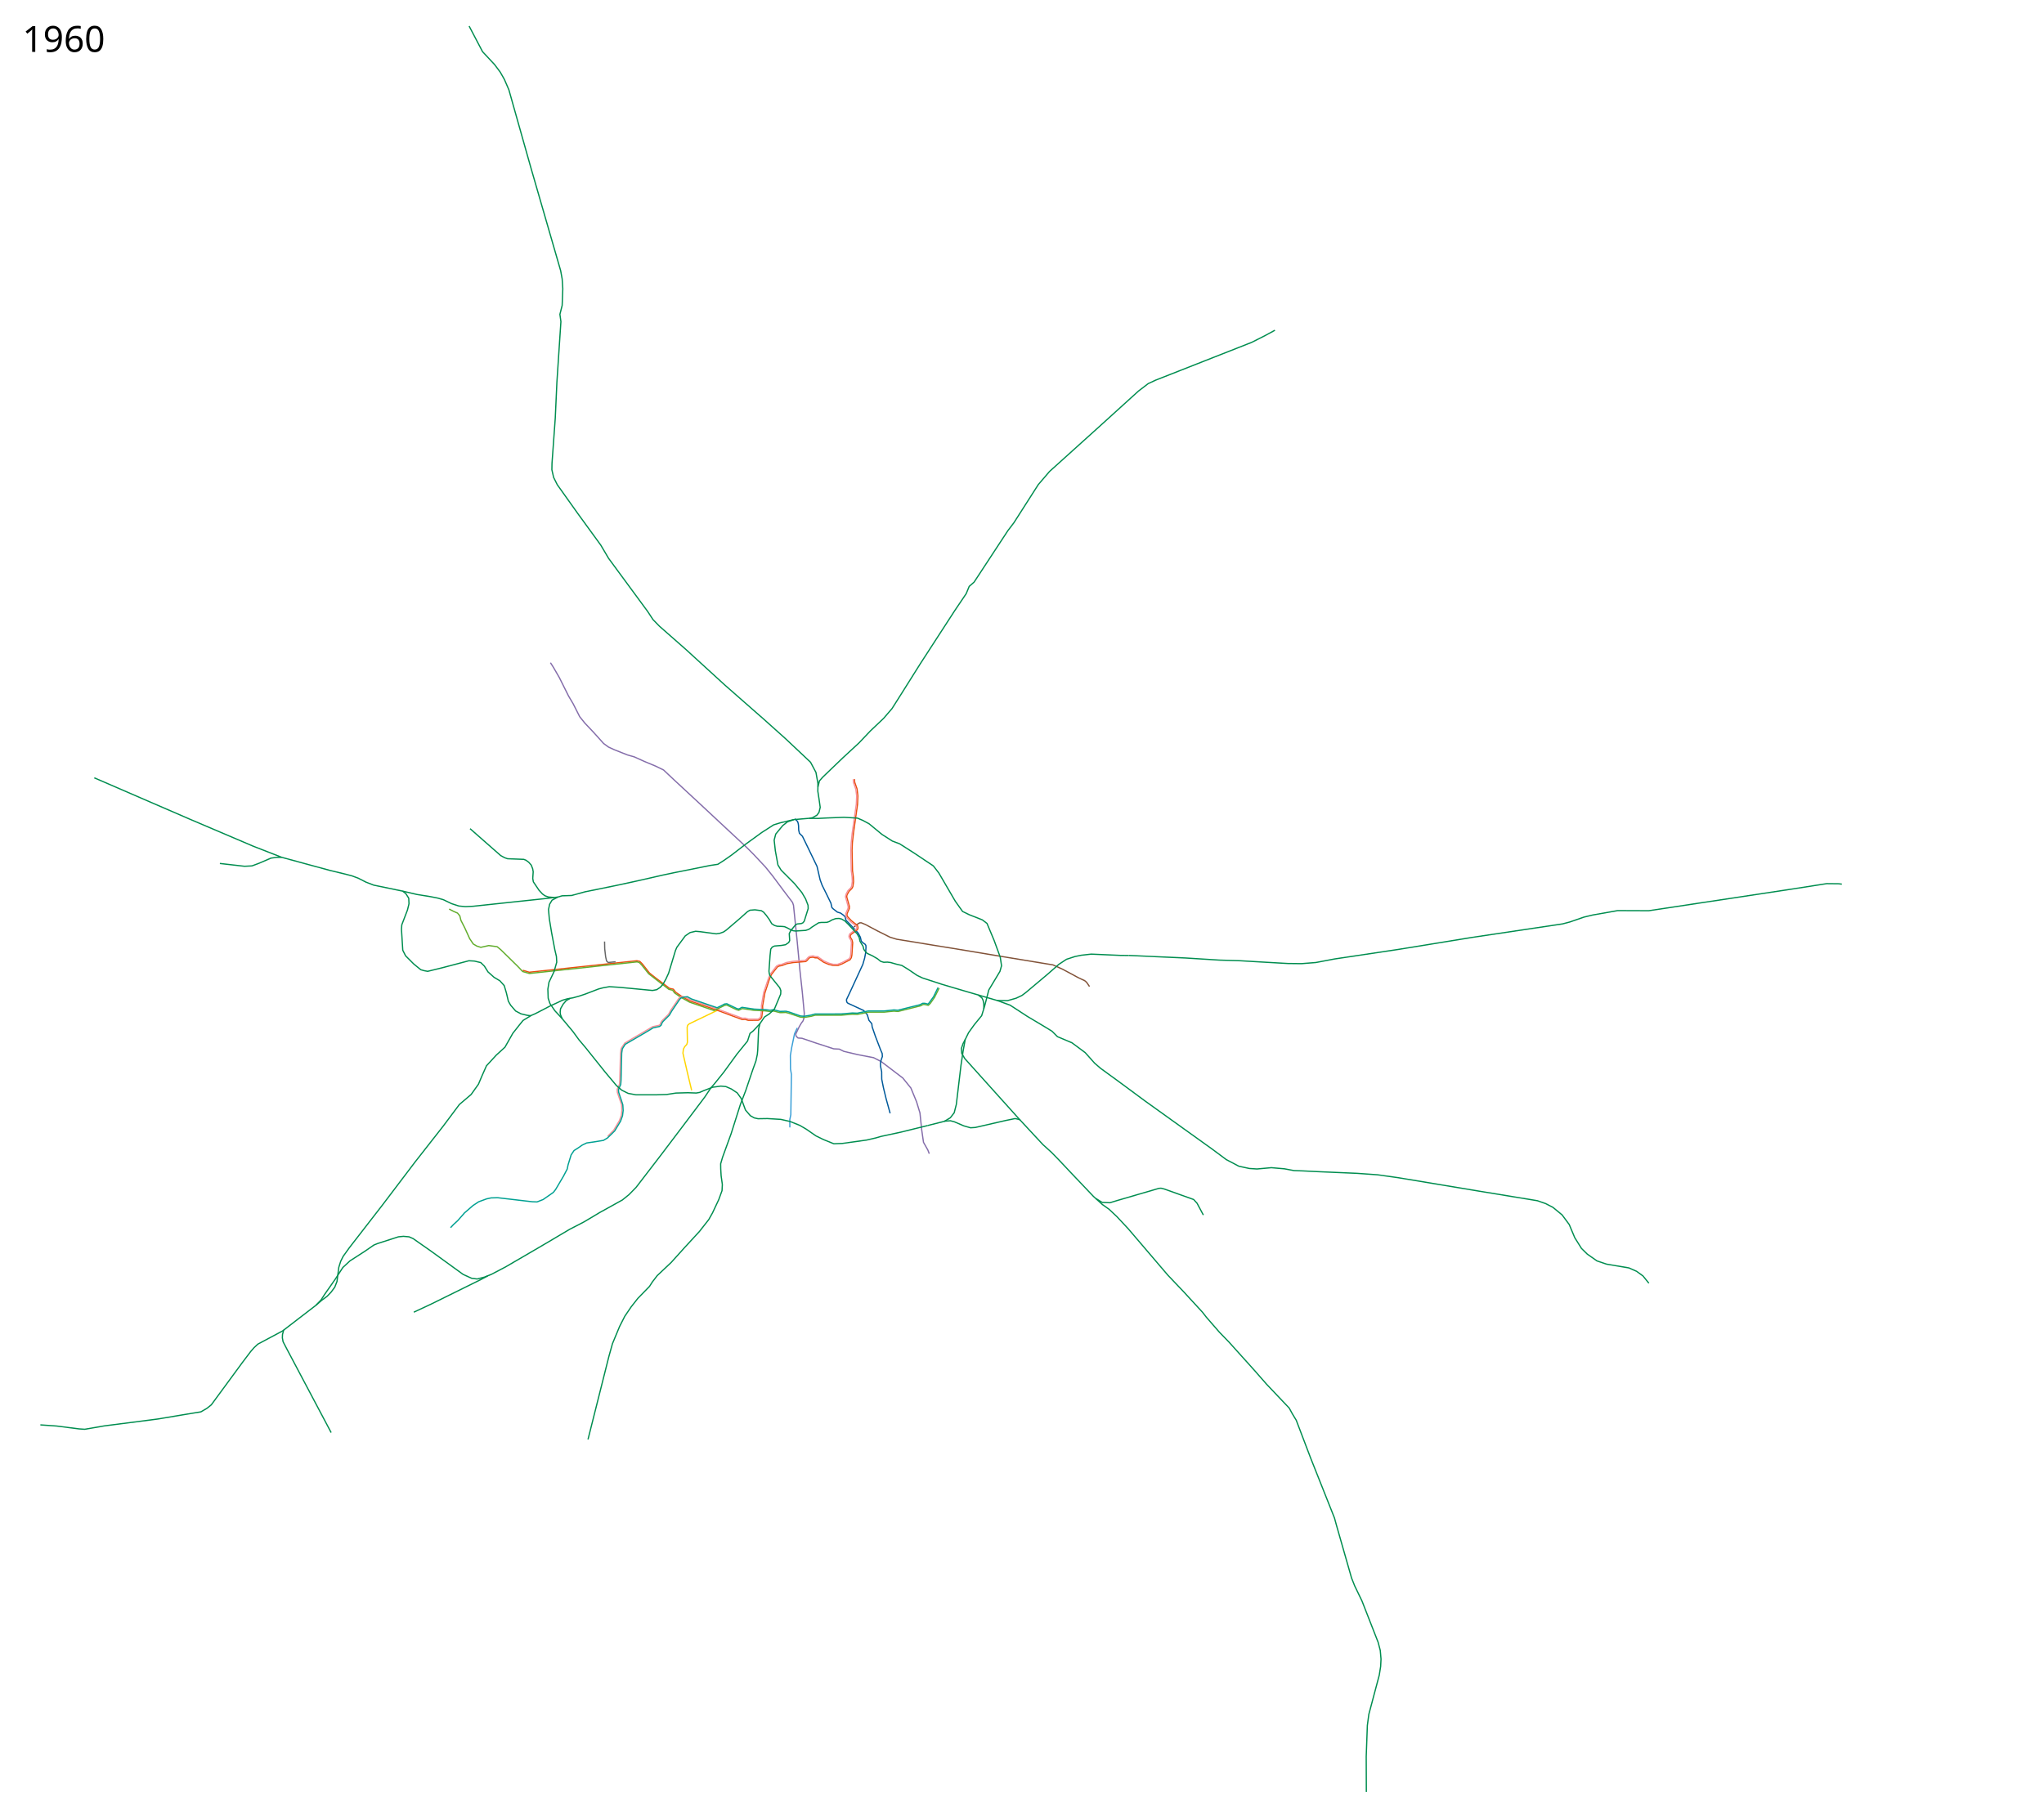
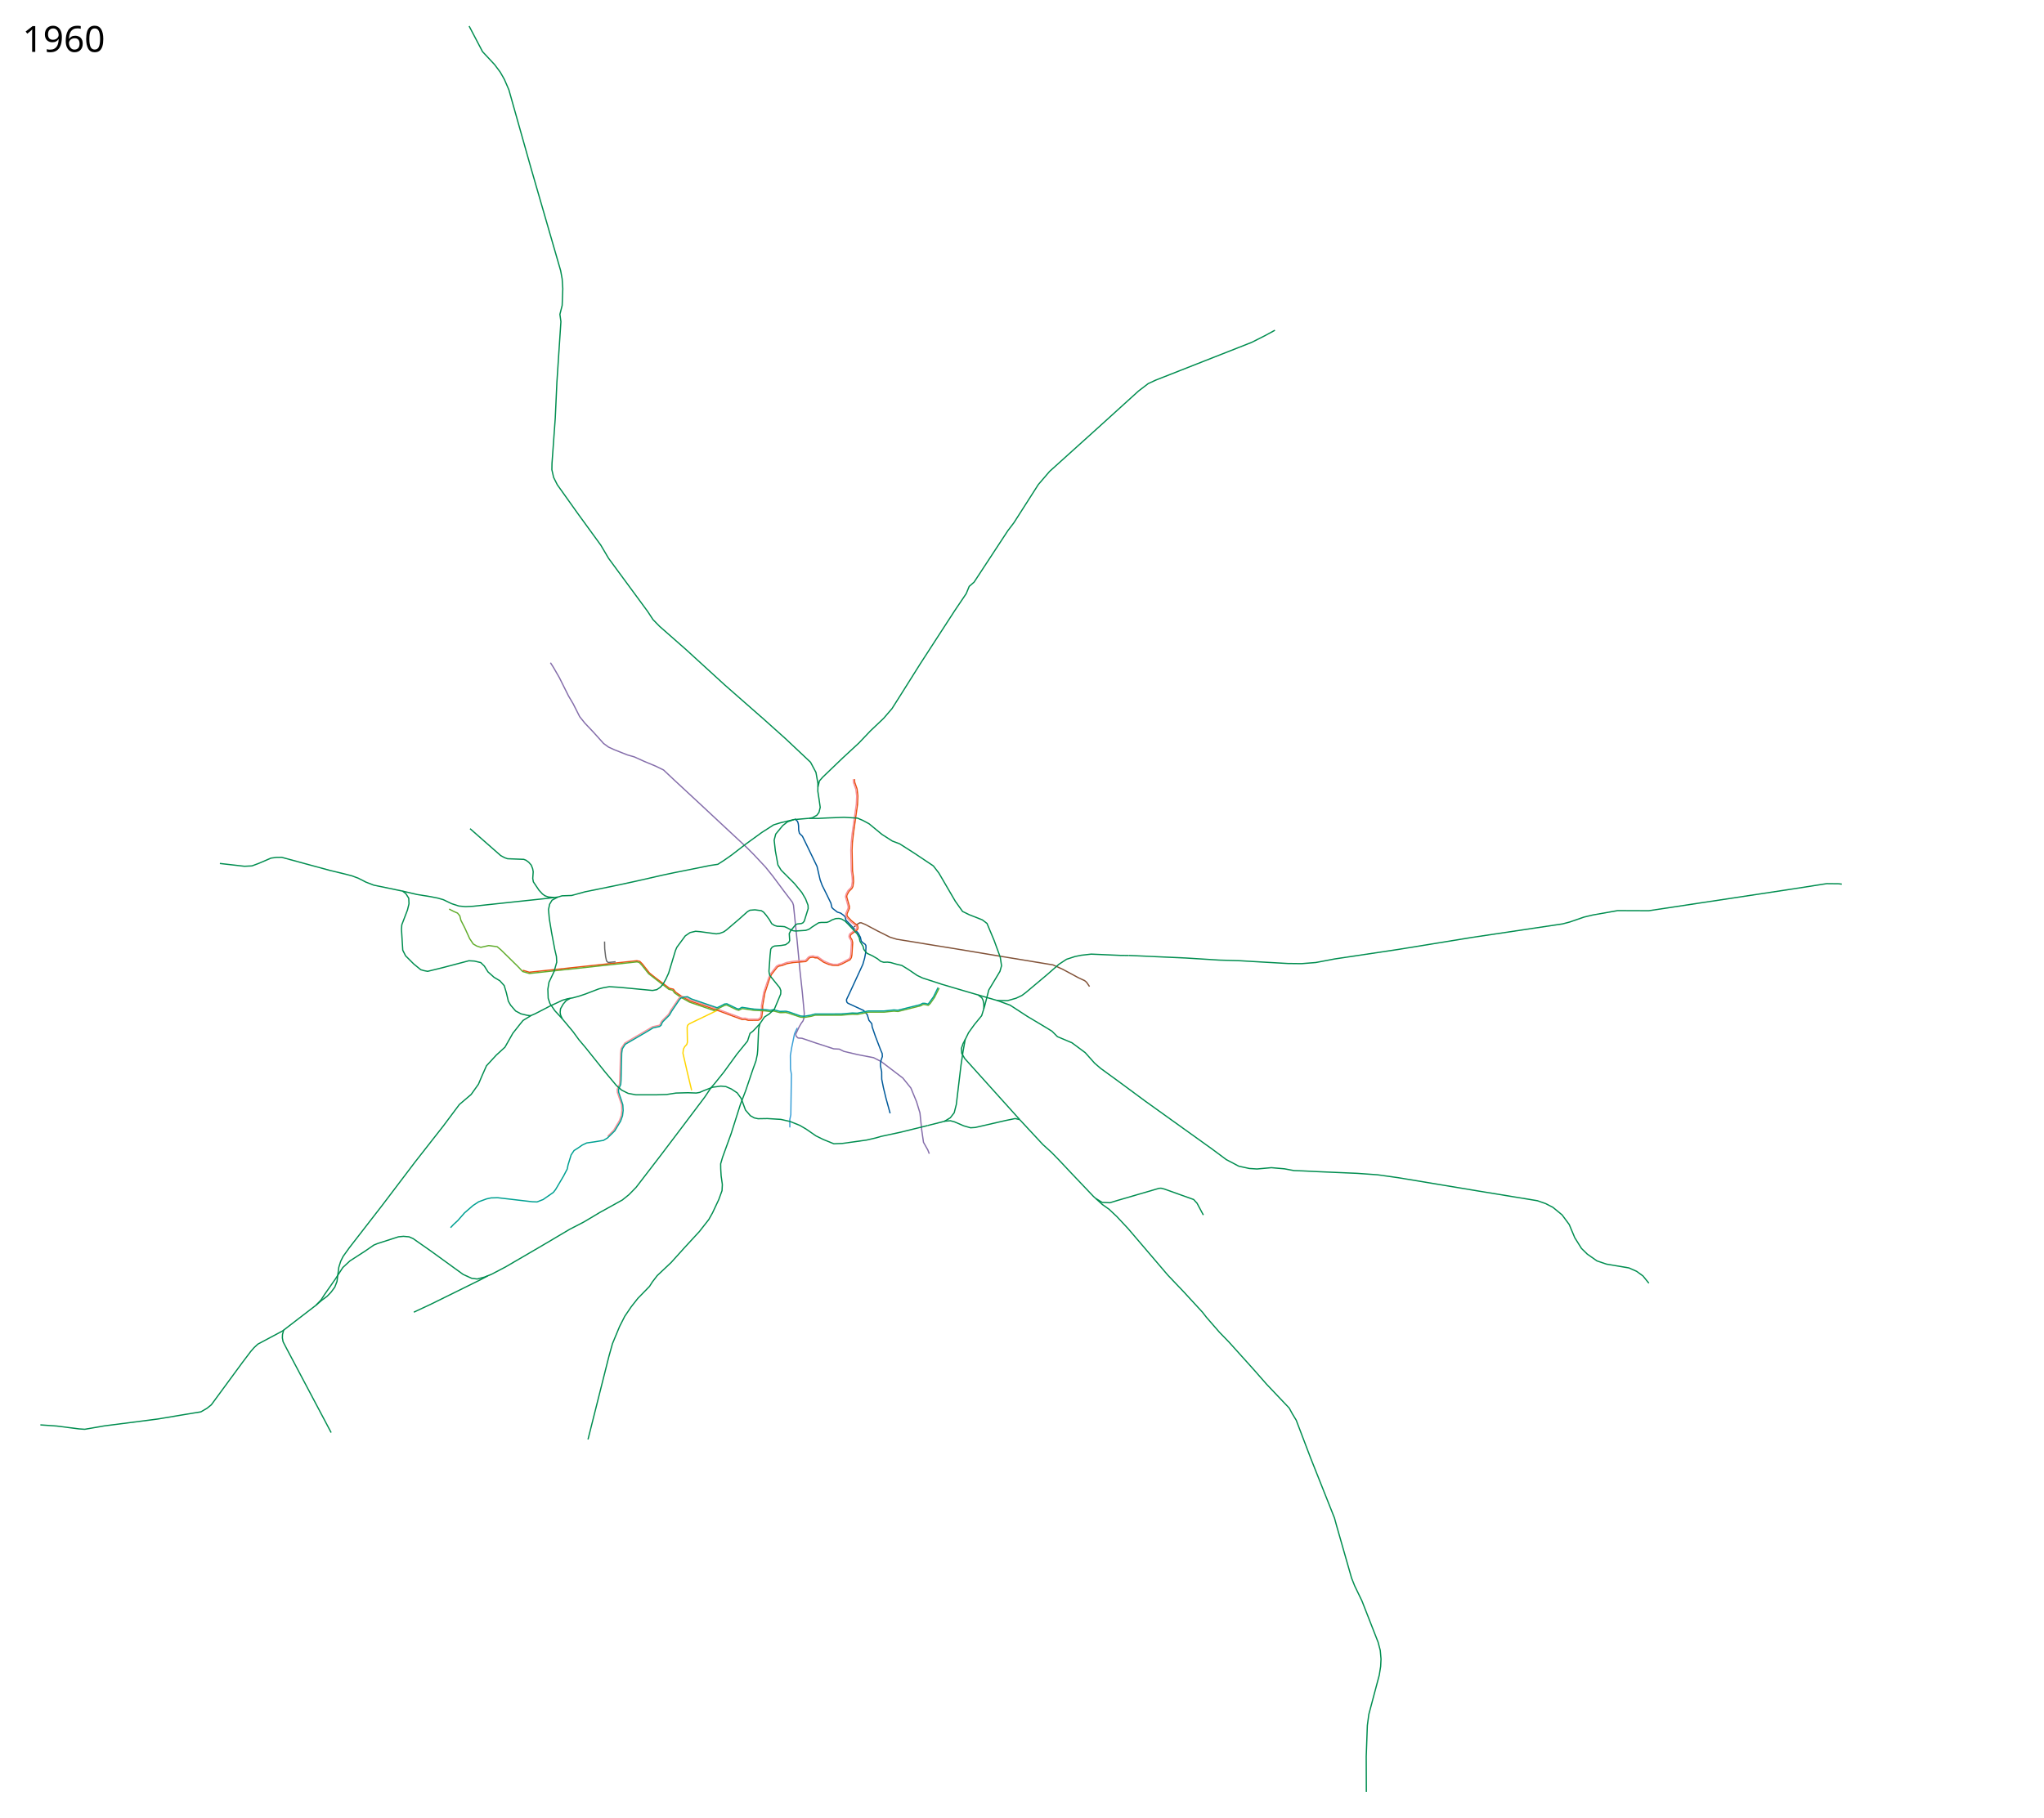
<svg xmlns="http://www.w3.org/2000/svg" width="8150" height="7250" viewBox="-1310, -2510, 8150, 7250">
  <path style="fill:none;stroke:#815238;stroke-width:5;stroke-linecap:butt;stroke-linejoin:round;stroke-miterlimit:4;stroke-dasharray:none;stroke-opacity:1" d="m3034.133 1424.38-1.528-2.387-10.315-14.933-7.22-6.048-25.306-11.874-63.706-34.216-37.767-16.95-48.838-7.98-160.804-26.421-194.513-32.343-70.608-11.388-148.048-24.144-26.877-8.2-50.652-25.356-47.087-25.056-16.29-6.778-6.26-.025-5.659 2.72-5.798 4.51-12.18 9.77" />
  <path style="fill:none;stroke:#3a9fd7;stroke-width:5;stroke-linecap:butt;stroke-linejoin:round;stroke-miterlimit:4;stroke-dasharray:none;stroke-opacity:1" d="m1869.099 1589.314-8.122 17.006-2.951 6.537-11.435 55.229-5.154 31.567.523 53.832 3.635 20.926-2.399 161.164-4.1 19.326.292 31.32" />
  <path style="fill:none;stroke:#846daa;stroke-width:5;stroke-linecap:butt;stroke-linejoin:round;stroke-miterlimit:4;stroke-dasharray:none;stroke-opacity:1" d="m884.834 132.937 11.53 18.005 23.835 41.23 36.72 73.442 18.683 31.567 25.77 50.893 20.614 25.77 34.144 36.076 40.586 45.095 19.327 14.173 23.836 10.952 52.182 20.615 27.057 7.73 39.942 18.039 46.384 19.326 30.279 14.818 43.162 40.586 97.922 90.835 76.663 71.509 114.027 106.296 27.057 27.058 47.673 50.893 28.99 36.077 43.163 57.98 35.73 47.117 3.78 11.439 13.96 135.999 11.596 122.402 9.663 88.903 7.845 83.941-1.794 20.084-3.251 9.458-7.099 9.517-8.263 14.219-13.888 29.348 1.97 8.34 7.279 6.855 15.89 1.182 52.85 18.053 73.495 23.973 22.339 1.188 18.33 8.998 56.034 13.173 62.366 11.937 30.278 15.46 86.326 65.712 32.21 39.941 22.549 54.76 13.528 44.45 7.087 68.288 7.086 48.961 17.394 30.923 5.59 14.535" />
  <path style="fill:none;stroke:#00599a;stroke-width:5;stroke-linecap:butt;stroke-linejoin:round;stroke-miterlimit:4;stroke-dasharray:none;stroke-opacity:1" d="m1858.542 755.88 3.672 2.121 7.703 7.7 2.897 8.5 1.307 9.766.5 16.525 2.893 12.71 11.989 11.747 21.51 44.301 36.72 76.018 12.241 53.149 8.053 21.903 17.716 35.754 17.32 35.595 3.987 17.765 5.411 5.392 16.488 12.738 12.648 3.82 10.823 7.795 7.27 6.707 3.407 14.313 12.877 12.724 8.51 8.972 7.693 8.195 19.87 21.639 8.51 15.977 3.404 14.953 5.086 5.824 11.033 7.844 2.518 4.598.335 8.065-1.61 22.226-3.866 19.97-7.086 24.803-51.75 112.17-13.29 27.929.01 5.522 1.546 5.227 3.948 4.06 62.565 28.881 14.624 16.782 6.819 22.583 11.219 13.34 1.507 12.818 12.734 37.045 21.012 54.794 6.198 14.127.724 12.168-5.159 14.842-2.547 12.177.387 11.717 4.51 22.226.321 29.634 6.765 33.822 10.63 43.807 16.09 58.326" />
  <path style="fill:none;stroke:#ffd500;stroke-width:5;stroke-linecap:butt;stroke-linejoin:round;stroke-miterlimit:4;stroke-dasharray:none;stroke-opacity:1" d="m1558.778 1515.33-19.995 9.347-67.774 32.602-32.722 15.796-6.46 5.813-1.954 7.954 1.036 59.446-2.476 8.969-8.317 8.963-5.154 9.663-1.933 16.106 18.039 78.595 16.671 69.609" />
  <path d="m774.604 1359.503 25.77 7.73 86.325-9.019 342.726-36.72 11.596 2.577 10.308 10.307 28.346 36.077 25.124 19.97 54.76 41.23 15.46 3.222 8.731 11.884 21.76 15.14 13.961 8.408 21.904 11.918 108.551 36.721 57.658 21.581 42.014 15.407 11.843-.455 12.3 3.644 40.542-.456 7.744-4.555 5.011-7.289 4.1-30.52-.455-14.577 9.11-51.931 19.133-58.309 7.288-15.488 23.232-29.61 6.834-3.644 11.843-2.277 10.26-3.877 10.24-3.867 24.598-4.1 49.653-4.1 5.922-5.01 6.378-7.745 5.01-3.189 11.39-1.366 8.654 2.733h9.11l24.6 17.31 20.043 8.655 17.31 4.1 19.589.456 17.31-6.833 31.432-16.4 5.01-8.2 2.019-10.052 3.25-49.503-2.86-11.504-5.653-9.19-1.2-3.937.798-4.667 2.367-3.791 24.35-17.958 3.027-4.73.172-5.388-1.577-7.065-24.782-19.597-14.101-14.995-3.035-4.722-.042-7.561 4.512-10.741 4.62-10.2.327-8.572-10.869-38.626 1.2-7.104 7.911-14.306 11.844-11.844 3.93-7.76 2.606-19.983-1.162-19.45-3.096-23.414-1.822-81.54 1.366-30.522 4.1-36.442 16.4-116.161 1.366-33.254-3.189-27.788-9.566-27.332-.74-12.212" style="fill:none;stroke:#e94e0f;stroke-width:5;stroke-linecap:butt;stroke-linejoin:round;stroke-miterlimit:4;stroke-dasharray:none;stroke-opacity:1" />
-   <path d="m1951.233 628.615-.114-15.027-7.699-43.226-21.55-40.523-99.815-94.01-98.579-88.28M3059.66 2269.79l25.125 15.46 30.923 1.289 29.634-9.02 165.565-48.316 8.375-.644 12.885 3.221 117.248 41.874 13.529 14.818 25.124 47.028M1723.624 347.924l-143.16-125.638L1424.27 79.56l-104.427-91.77-26.122-26.83-21.84-33.146L1116.5-283.5l-31-52.5-92-126.5L912-577l-14.5-29-7-30.5.5-26 13-180 6.5-143 16-242-4-29 9-35.5 2.5-66.5-2.5-39-6-33-119-411.5-87.5-310-18-41.5-16.5-29-22.5-30-48-51.5-53.5-102M2757.77 1957.357l-220.75-245.487-12.342-21.156-1.367-19.588 6.833-19.588 8.341-15.664M2590.13 1457.875l14.936 11.623 4.54 8.903 3.04 13.604.13 20.877M1720.746 1571.452l-13.307 14.817-14.817 15.461-12.24 9.664-9.664 30.278-41.874 51.538-53.47 73.441-37.366 46.384-13.528 15.462-24.48 36.72-86.97 115.316-88.26 116.604-98.565 128.2-28.346 28.99-26.413 21.26-89.547 49.605-63.778 38.009-57.336 29.634-85.681 50.894-60.557 35.432-109.518 63.778-55.403 28.99-27.057 10.952-29.634 7.73-21.904-2.576-34.144-15.462-128.844-93.412-70.865-49.605-16.105-7.087-22.548-1.932-19.97 1.932-83.75 27.058-14.173 5.798-35.432 24.48-59.913 38.653-28.345 26.414-28.346 43.807-44.451 63.778-14.173 21.903-19.86 20.843M295.304 1043.834l57.446 13.416 53 8.5 29.25 5.75 22.75 6.5 32.75 15.75 29.25 9.5 26 2.5 30.5-1.5L756.5 1085l117.75-12.5 25.19-3.348" style="fill:none;stroke:#008d4f;stroke-width:5;stroke-linecap:butt;stroke-linejoin:round;stroke-miterlimit:4;stroke-opacity:1;stroke-dasharray:none" />
+   <path d="m1951.233 628.615-.114-15.027-7.699-43.226-21.55-40.523-99.815-94.01-98.579-88.28M3059.66 2269.79l25.125 15.46 30.923 1.289 29.634-9.02 165.565-48.316 8.375-.644 12.885 3.221 117.248 41.874 13.529 14.818 25.124 47.028M1723.624 347.924l-143.16-125.638L1424.27 79.56l-104.427-91.77-26.122-26.83-21.84-33.146L1116.5-283.5l-31-52.5-92-126.5L912-577l-14.5-29-7-30.5.5-26 13-180 6.5-143 16-242-4-29 9-35.5 2.5-66.5-2.5-39-6-33-119-411.5-87.5-310-18-41.5-16.5-29-22.5-30-48-51.5-53.5-102M2755.588 1954.764 2537.02 1711.87l-12.342-21.156-1.367-19.588 6.833-19.588 8.341-15.664M2590.13 1457.875l14.936 11.623 4.54 8.903 3.04 13.604.13 20.877M1720.746 1571.452l-13.307 14.817-14.817 15.461-12.24 9.664-9.664 30.278-41.874 51.538-53.47 73.441-37.366 46.384-13.528 15.462-24.48 36.72-86.97 115.316-88.26 116.604-98.565 128.2-28.346 28.99-26.413 21.26-89.547 49.605-63.778 38.009-57.336 29.634-85.681 50.894-60.557 35.432-109.518 63.778-55.403 28.99-27.057 10.952-29.634 7.73-21.904-2.576-34.144-15.462-128.844-93.412-70.865-49.605-16.105-7.087-22.548-1.932-19.97 1.932-83.75 27.058-14.173 5.798-35.432 24.48-59.913 38.653-28.345 26.414-28.346 43.807-44.451 63.778-14.173 21.903-19.86 20.843M295.304 1043.834l57.446 13.416 53 8.5 29.25 5.75 22.75 6.5 32.75 15.75 29.25 9.5 26 2.5 30.5-1.5L756.5 1085l117.75-12.5 25.19-3.348" style="fill:none;stroke:#008d4f;stroke-width:5;stroke-linecap:butt;stroke-linejoin:round;stroke-miterlimit:4;stroke-opacity:1;stroke-dasharray:none" />
  <path d="m913.757 1067.67-14.317 1.482-22.628-1.768-13.788-4.95-9.9-7.071-13.788-14.85-22.628-33.587-2.475-13.435 1.768-26.87-2.121-12.02-5.657-14.496-10.253-11.668-11.314-8.131-8.485-3.182-64.347-2.475-12.02-4.243-15.557-8.485-121.976-107.127M340 2723l67.5-31.5L609 2592l26-14M963.683 1471.276 947.5 1480.5l-12 14L925 1513l-1.5 14 1.5 10.5 6.795 15.27" style="fill:none;stroke:#008d4f;stroke-width:5;stroke-linecap:butt;stroke-linejoin:round;stroke-miterlimit:4;stroke-opacity:1;stroke-dasharray:none" />
  <path d="m1100.581 1244.832.644 29.634 3.625 31.182 3.71 16.814 6.37 6.072 7.024-.694 22.541-2.311" style="fill:none;stroke:#666;stroke-width:5;stroke-linecap:butt;stroke-linejoin:round;stroke-miterlimit:4;stroke-opacity:1;stroke-dasharray:none" />
  <path style="fill:none;stroke:#f78f98;stroke-width:5;stroke-linecap:butt;stroke-linejoin:round;stroke-miterlimit:4;stroke-dasharray:none;stroke-opacity:1" d="m1444.412 1478.145 99.127 33.472 106.799 39.298 11.272-.538 13.027 3.86 37.65.027 6.293-3.093 4.61-6.624 3.458-28.557-.73-14.516 9.056-52.99 20.231-60.09 7.596-15.281 23.248-30.204 9.372-5.085 11.235-1.765 19.474-7.621 26.484-4.736 48.276-3.797 4.99-4.319 6.735-7.859 6.093-3.697 13.006-1.88 9.4 2.94 9.566.094 24.332 17.24 20.11 8.805 16.6 4.507 17.49.22 17.809-6.818 29.304-15.783 3.773-6.024 1.77-9.111 3.12-48.735-2.196-9.897-6.155-9.297-1.52-4.921.913-6.32 3.028-5.47 24.667-18.2 2.48-3.636-.095-2.834-.94-4.67-24.287-19.1-14.217-15.06-3.991-6.519-.328-10.017 4.688-11.21 4.52-10.417.23-6.756-10.63-38.954 2.803-11.151 7.116-13.32 11.234-11.047 3.716-6.769 2.383-18.675-.808-17.653-3.384-25.944-1.81-81.701 1.63-29.466 3.76-36.678 16.536-116.722 1.44-32.549-3.207-26.628-9.655-27.687-.755-12.635" />
  <path style="fill:none;stroke:#62ad2d;stroke-width:5;stroke-linecap:butt;stroke-linejoin:round;stroke-miterlimit:4;stroke-dasharray:none;stroke-opacity:1" d="m480.84 1115.343 17.394 9.02 16.105 7.085 9.02 10.952 4.509 18.038 15.461 30.279 19.327 42.519 14.173 21.259 14.173 8.375 16.105 5.154 31.567-7.087 33.5 4.51 14.817 12.24 66.999 65.71 20.114 21.106 26.77 7.73 84.325-9.019L1230 1326l9 2.5 10.623 11.148 26.877 33.852 80.5 62 15 3.5 7.5 10.5 22.74 16.24 37.244 20.855 97.69 33.433 11.996-5.65 31.034-15.4 7.408-.967 39.298 18.682 8.697 2.255 13.85-6.764 15.461 2.255 31.89 4.83 43.162 1.934 20.293 2.577 14.173-1.933 25.124 6.442h10.308l12.884-.644 12.885 3.22 45.74 15.463 14.817 1.288 27.701-4.51 16.75-4.51h103.075l45.096-3.864 19.327.644 20.615-3.866 24.48-5.153h63.134l17.394-1.933 20.615-1.933 16.106 1.289 48.96-12.24 41.23-10.308 9.664-5.154h7.086l14.173 3.22 7.731-7.73 16.75-23.836 18.682-37.364" />
  <path style="fill:none;stroke:#f78f98;stroke-width:5;stroke-linecap:butt;stroke-linejoin:round;stroke-miterlimit:4;stroke-dasharray:none;stroke-opacity:1" d="m1113 2021.5 24.27-24.652 22.486-37.79 7.581-20.777 2.163-19.781-1-22.5-17.044-49.813-.56-12.029 9.483-20.646.944-15.802L1164 1692.5l2-17.5 2.5-6.5 13-19 110.675-64.977 25.54-5.532 4.468-3.51 2.365-6.812 4.617-7.462 26.62-26.407 8.838-16.081 31.742-46.67 6.933-6.088 7.769-1.451 7.664 1.022 8.447 3.456 17.234 9.157" />
  <path d="m2389.025 1978.6 66.355-16.749 23.836-14.173 15.462-19.97 8.375-32.856 18.682-156.546 8.375-56.047 8.375-46.384 13.528-27.702 23.192-32.211 28.99-35.432 11.596-37.365 16.75-65.067 44.452-74.085 6.442-22.548-5.154-34.144-24.48-66.999-28.346-67.643-18.683-14.173-52.182-20.615-26.413-12.885-28.99-40.586-65.71-112.738-21.904-28.346-76.018-50.894-58.624-37.365-28.99-10.951-41.23-26.414-51.538-42.518-25.125-13.529-21.26-9.019-53.47-3.221-66.355 2.577-38.009 1.933-33.49-.583" style="fill:none;stroke:#008d4f;stroke-width:5;stroke-linecap:butt;stroke-linejoin:round;stroke-miterlimit:4;stroke-opacity:1;stroke-dasharray:none" />
  <path d="m2454.736 1961.528 24.802-1.932 15.784 4.187 37.365 16.106 27.057 7.73 19.327-1.288 120.47-27.701 38.008-7.731 18.039 3.865" style="fill:none;stroke:#008d4f;stroke-width:5;stroke-linecap:butt;stroke-linejoin:round;stroke-miterlimit:4;stroke-opacity:1;stroke-dasharray:none" />
  <text x="-1220.547" y="4637.961" xml:space="preserve" style="font-size:144px;font-style:normal;font-weight:400;fill:#000;fill-opacity:1;stroke:none;font-family:Sans;-inkscape-font-specification:Sans" />
  <text x="-1220.547" y="-2303.039" xml:space="preserve" style="font-size:144px;font-style:normal;font-weight:400;fill:#000;fill-opacity:1;stroke:none;font-family:Sans;-inkscape-font-specification:Sans">
    <tspan x="-1220.547" y="-2303.039">1960</tspan>
  </text>
  <path style="fill:none;stroke:#008d4f;stroke-width:5;stroke-linecap:butt;stroke-linejoin:round;stroke-miterlimit:4;stroke-dasharray:none;stroke-opacity:1" d="m2666.041 1479.973 51.538 18.682 68.287 44.452 75.374 45.095 23.192 14.173 21.904 21.903 57.98 24.48 52.826 39.298 37.365 41.875 23.836 20.615 76.018 55.403 101.143 74.73 152.68 109.518 115.96 83.104 55.404 41.23 50.25 26.414 41.874 9.019 30.278 1.932 57.336-5.153 52.182 4.51 38.01 7.086 36.075 1.288 65.711 3.221 149.46 6.442 81.816 5.798 82.46 11.596 317.5 52.816 237.5 39 33 11.5 29 15 36.5 30 28.5 38.5 22 52.5 27 43 23 22.5 38.5 27 38.5 13 89 15 30.5 13.5 25.5 18.5 23.5 29M2755.587 1954.765l92.768 99.854 34.144 30.923 29.634 30.278 50.894 54.115 86.97 91.48 35.432 32.21 26.413 18.683 30.923 28.99 45.74 48.96 157.834 184.893 63.134 66.354 74.73 81.172 16.105 20.615 51.538 59.269 38.653 39.942 98.566 109.517 50.893 57.98 90.541 95.5 12 22 16 26.5 57.5 151 95 239 7.5 27.5L4079 3783l12.5 31.5 29 60 64.5 165 8.5 32.5 3 34.5-1.5 29.5-5.5 34.5-41.5 156-6 44.5-4.5 124 .5 141M3190.704 1300.336l227.144 10.207 133.998 8.375 83.749 2.576 86.97 5.154 101.787 5.798 54.759.644 57.336-4.51 74.73-14.172 253.823-38.01 294-47.898 361.5-54 28.5-7.5 56.5-19.5 35.5-8.5 99-17.5 124 .5 205-31 363.5-55 141-22 47.5.5 13 1.5M1570.219 2213.742l-1.288 24.48-12.885 35.432-25.124 53.47-14.817 26.414-37.365 47.673-59.913 65.066L1366 2524.9l-55.403 52.182-19.327 25.125-11.596 18.038-46.384 47.672-26.413 33.5-25.769 38.009-20.615 40.586-28.346 68.288-14.151 50.473L1034.5 3230.5M1951.233 628.614l6.058-24.313 13.279-15.105 78.845-75.768 65.21-60.307 46.096-48.423 52.72-50.143 33.25-38.654 36.076-56.941 76.269-121.258 137.507-212.093 45.957-68.11 12-29 19.5-17 134.5-205 24-31.5 97.5-152.5 45-52.5 188-169.5 166.5-151L3268-980l30-14 382.5-150.5 53.5-27 39.5-21.5" />
  <path d="m10.381 3203.178-177.807-335.593-13.824-26.695-2.86-15.254.477-13.348 4.766-18.591" style="fill:none;fill-rule:evenodd;stroke:#008d4f;stroke-width:5;stroke-linecap:butt;stroke-linejoin:round;stroke-opacity:1;stroke-miterlimit:4;stroke-dasharray:none" />
-   <path d="M-186.886 908.97-299.5 865-553 757l-381-165" style="fill:none;fill-rule:evenodd;stroke:#008d4f;stroke-width:5;stroke-linecap:butt;stroke-linejoin:round;stroke-miterlimit:4;stroke-dasharray:none;stroke-opacity:1" />
  <path d="m3190.704 1300.336-31.189-.101-118.537-5.154-39.941 4.51-25.125 5.153-33.5 10.952-30.278 19.971-47.028 41.23-85.038 71.509-15.461 11.596-23.192 10.952-34.144 9.663-41.23-.644-119.503-34.788-100.499-29.634-77.95-25.447-20.938-9.986-36.194-24.447-25.33-15.494-20.936-4.832-23.515-6.764-12.884-1.611-14.495.644-11.918-3.543-12.884-10.307-20.938-12.24-20.293-9.342-6.349-6.47-7.18-9.635-2.898-11.919-12.24-20.293-3.222-14.817-8.053-14.817-35.754-38.331-12.562-12.562-13.529-8.053-10.63-2.577-12.884.644-14.817 5.154-10.905 6.511-10.032 3.474-22.87.323-9.663 1.288-28.024 18.038-5.29 4.266-6.628 4.109-11.596 3.865-41.23 2.577-9.342-1.288-13.037-5.823-12.087-6.417-9.02-3.866-10.63-.966-18.36-.644-10.951-3.221-10.952-7.087-9.663-16.75-11.918-16.427-10.899-12.847-9.08-5.843-25.51-3.397-19.818 1.646-9.801 5.783-15.728 14.014-15.783 14.172-52.826 45.096-10.63 7.408-14.817 5.476-14.495 2.255-64.422-8.697-18.039-1.61-21.903 5.153-19.327 13.207-33.5 45.418-5.475 12.562-27.38 90.513-11.127 24.233-11.743 20.863-10.951 11.918-13.53 9.019-16.749 3.221-80.528-7.73-51.537-4.832-40.264-2.577-25.125 4.51-17.394 4.509-53.793 20.615-24.831 8.28-23.807 6.537-21.904 3.865-19.327 5.476-50.57 23.514-58.947 30.601-16.428 7.087-31.889 19.648-15.14 18.683-25.446 32.21-20.615 36.4-10.952 19.326-34.788 31.889-38.973 42.325-18.222 40.998-13.666 32.343-29.154 40.998-46.887 39.977-64.725 86.495-112.094 143.017-131.422 173.296L82.71 2466.277l-24.48 34.144-9.664 19.326-7.73 24.48-7.087 56.048-9.019 23.192-14.817 19.971-15.461 16.106-22.52 16.744-21.821 18.916-133.44 102.679L-282 2850.5l-15 14-13.5 15.5-34 45-123 167.5-17.5 14-24 14-67 11-104.5 17.5-213.5 27.5-78 13.5-22.5-1.5-90-11.5-64.5-4.5" style="fill:none;stroke:#008d4f;stroke-width:5;stroke-linecap:butt;stroke-linejoin:round;stroke-miterlimit:4;stroke-dasharray:none;stroke-opacity:1" />
  <path d="m807.138 1540.851-14.801-1.695-25.14-6.035-21.26-11.274-19.971-23.192-9.02-15.783-7.73-32.856-8.697-29.312-17.394-19.327-23.192-13.85-24.158-21.582-14.495-23.192-14.173-13.85-25.447-6.12-21.903-1.29-106.62 28.025-57.98 14.172-14.248-2.67-13.13-3.772-27.702-22.548-32.855-32.855-11.274-22.226-5.154-83.104 1.288-18.36 22.548-58.947 6.12-24.803-.966-22.225-11.596-18.36-12.885-9.986-114.993-23.836-30.923-11.918-31.245-15.945-24.802-9.18-25.93-6.764-62.028-14.969-192.268-52.252-22.256.36-20.491 2.91-48.598 20.924-27.147 10.095-29.726 1.474-98.166-11.2" style="fill:none;stroke:#008d4f;stroke-width:5;stroke-linecap:butt;stroke-linejoin:round;stroke-miterlimit:4;stroke-dasharray:none;stroke-opacity:1" />
  <path style="fill:none;stroke:#00a092;stroke-width:5;stroke-linecap:butt;stroke-linejoin:round;stroke-miterlimit:4;stroke-dasharray:none;stroke-opacity:1" d="m2430.365 1428.237-18.174 36.94-17.029 23.608-4.915 5.611-12.304-3.102-9.169.03-10.138 5.457-88.668 22.092-15.61-1.284-39.135 4.202-63.012-.043-44.075 8.826-19.544-.715-45.167 3.813-103.562.12-17.459 4.767-25.742 4.35-14.598-1.073-44.333-15.552-13.884-3.456-23.537.715-26.218-6.853-13.466 2.146-19.962-2.443-43.26-1.966-49.04-7.27-12.275 6.792-7.865-1.608-40.162-19.366-9.594 1.192-9.37 5.18-6.116 2.937-13.747 6.599-102.763-35.196-15.803-8.75-14.081 1.506-10.773 3.199-5.671 5.5-31.594 46.64-9.69 16.874-25.548 25.417-4.313 6.854-2.507 7.223-6.282 5.3-26.307 5.83-29.046 17.605-81.816 47.672-11.596 18.038-2.577 17.394-2.577 108.23-1.289 16.75-9.019 19.97.645 10.952 10.951 32.211 5.798 18.038 1.289 22.548-2.577 21.26-7.73 21.259-23.193 38.653-28.99 28.346-16.105 9.663-35.433 5.798-31.567 4.51-17.394 8.375-16.75 11.596-16.105 10.307-11.596 17.394-12.24 39.942-3.221 16.106-14.817 28.345-31.567 53.47-9.02 11.597-40.585 28.346-24.48 9.663-18.683-.644-137.864-16.106-26.413.644-18.038 3.866-31.567 11.596-22.548 14.817-34.143 29.634-27.058 30.923-16.26 14.916-12.24 13.007" />
  <path style="fill:none;stroke:#008d4f;stroke-width:5;stroke-linecap:butt;stroke-linejoin:round;stroke-miterlimit:4;stroke-dasharray:none;stroke-opacity:1" d="m1570.219 2213.742-4.832-34.144-1.61-27.702-.322-20.615 7.408-25.446 34.466-95.023 37.043-116.927 20.937-54.436 28.346-83.75 12.562-34.787 5.476-26.091 1.61-17.716 2.255-53.793 1.289-29.956 5.153-20.937 18.15-26.57 19.568-12.756 19.917-18.6 25.148-59.967.644-13.85-4.51-11.597-38.841-48.001-2.855-8.979-1.171-8.932 4.499-63.453 2.693-24.603 5.876-8.175 9.202-4.186 26.601-2.241 17.146-2.898 12.706-8.715 3.938-7.779-1.778-27.934 5.705-11.386 12.99-15.778 6.16-7.676 7.286-3.614 16.03-1.628 6.443-2.986 5.202-6.514 15.68-50.198-.57-13.157-9.769-25.467-14.946-25.387-29.501-35.904-52.97-53.217-12.813-20.686-10.336-56.561-4.738-42.498 6.264-24.237 27.876-33.784 18.87-15.006 25.38-8.906 62.288-5.24 12.014-2.24 17.471-9.88 8.515-11.135 4.942-20.259-4.366-30.956-5.153-33.5.346-16.768" />
  <path d="m1855.176 758.593-53.68 12.735-27.058 8.375-47.028 30.278-65.71 47.673-54.116 41.874-32.21 22.548-23.193 14.817-30.278 4.51-141.085 28.345-48.96 10.308-101.788 23.192-86.325 18.682-120.47 24.48-54.115 14.818-38.009 1.288-17.394 5.154-22.548 12.24-9.663 16.106-4.51 21.26 3.222 36.72 9.019 54.759 12.884 68.287 6.442 27.702 1.289 22.548-10.952 38.009-19.97 41.874-4.51 27.702 1.288 36.076 7.087 21.26 19.326 28.345 29.634 32.211 42.52 50.894 24.48 33.5 25.124 29.634 77.307 96.633 46.384 55.403 21.26 18.683 25.768 12.884 30.923 5.798h79.239l43.163-1.288 37.365-5.798 47.672-1.289 33.12 1.183 13.665-2.446 16.349-7.112 35.432-13.528 32.856-4.51 19.97 1.933 21.904 9.663 23.192 15.461 16.106 22.548 16.75 45.74 19.326 22.548 15.742 8.858 15.104 3.354 37.442-.616 53.47 3.22 36.72 8.376 38.654 15.461 26.413 15.461 38.01 26.413 30.278 14.818 41.23 16.75 33.5-1.29 97.277-13.528 36.076-8.375 22.548-6.442 77.951-16.75 106.94-26.413" style="fill:none;stroke:#008d4f;stroke-width:5;stroke-linecap:butt;stroke-linejoin:round;stroke-miterlimit:4;stroke-opacity:1;stroke-dasharray:none" />
</svg>
